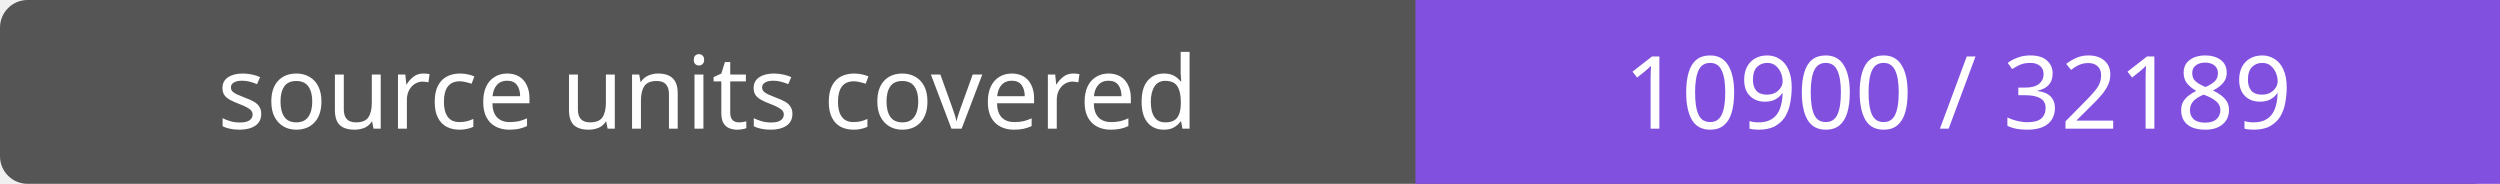
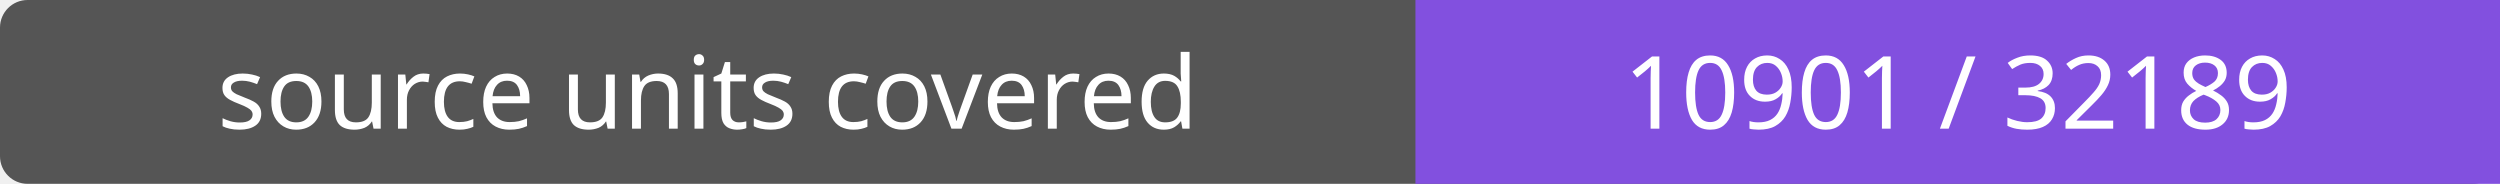
- <svg xmlns="http://www.w3.org/2000/svg" width="272" height="20" role="img" aria-label="source units covered: 10900 / 32189">
+ <svg xmlns="http://www.w3.org/2000/svg" width="272" height="20" role="img" aria-label="source units covered: 10901 / 32189">
  <rect width="272" height="20" rx="3" fill="#555" />
  <path fill="#8250df" d="M154 0h118v20H154z" />
  <g fill="#fff" text-anchor="middle" font-family="Verdana,sans-serif" font-size="11">
    <text x="77.0" y="14">source units covered</text>
-     <text x="213.0" y="14">10900 / 32189</text>
+     <text x="213.0" y="14">10901 / 32189</text>
  </g>
</svg>
